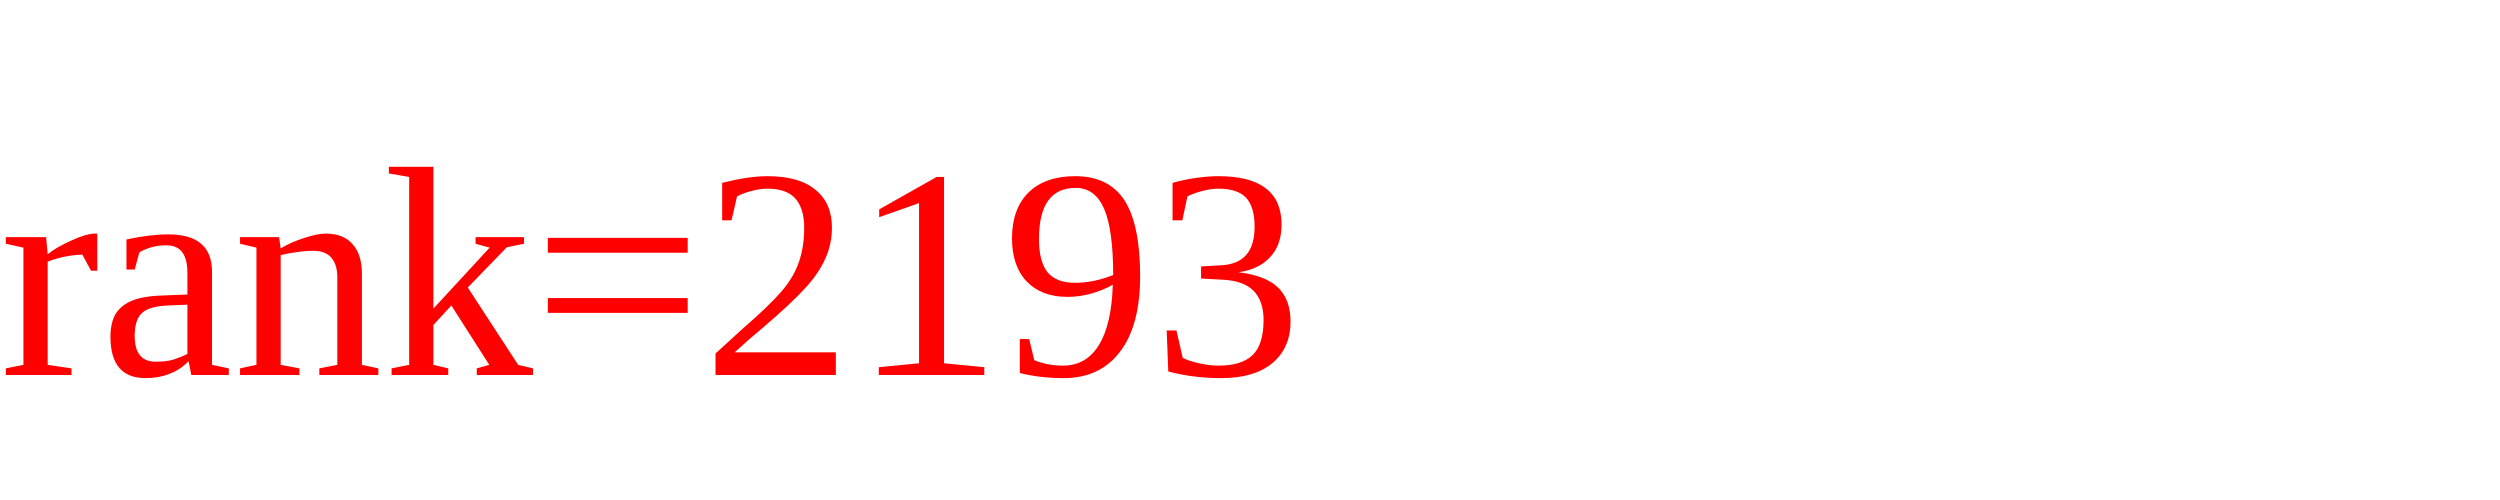
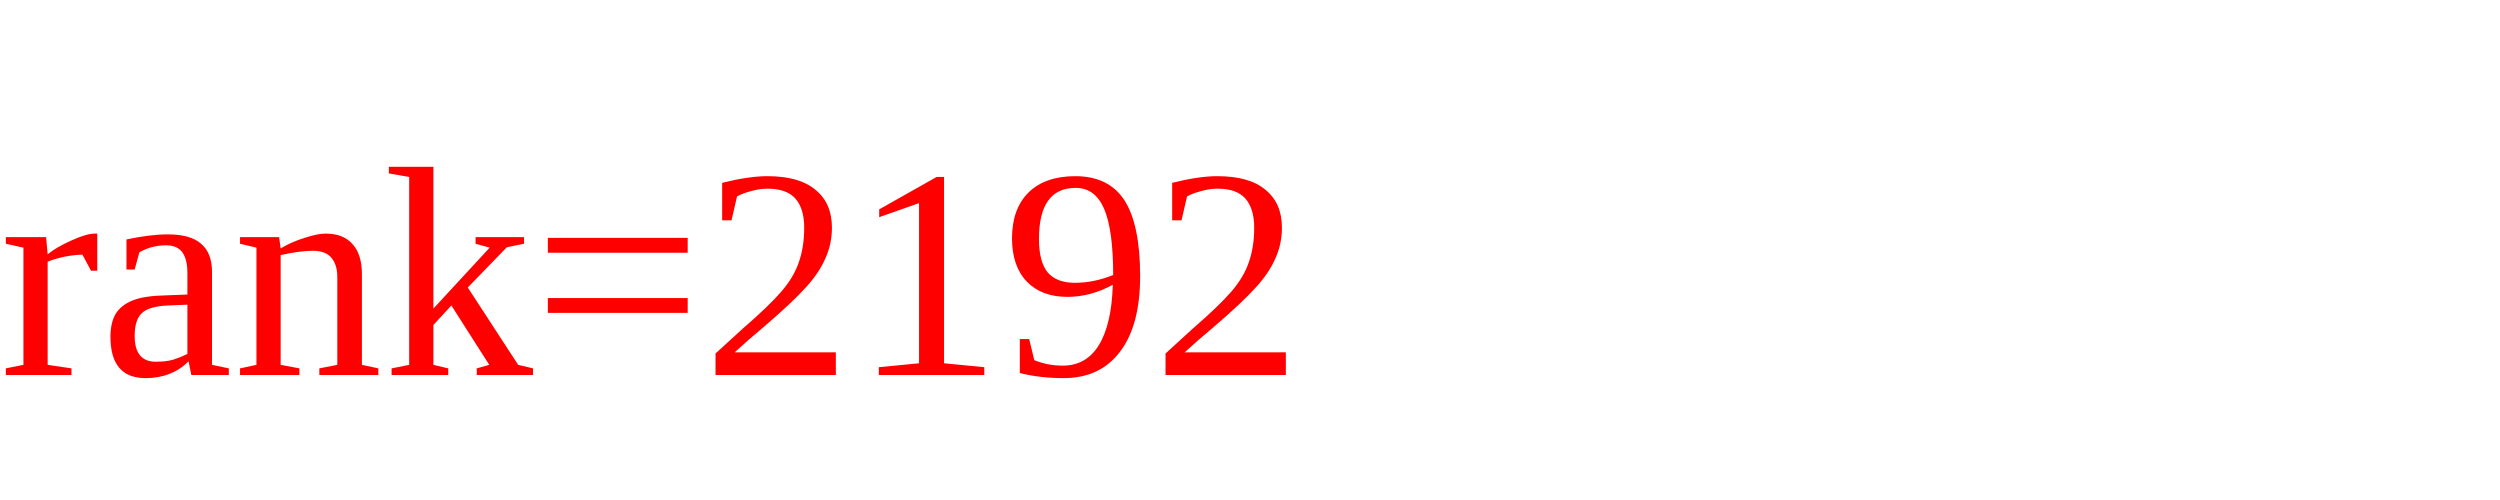
<svg xmlns="http://www.w3.org/2000/svg" version="1.1" width="100" height="20" role="img">
-   <text x="0" y="15" style="fill:red">rank=2193
+   <text x="0" y="15" style="fill:red">rank=2192
  </text>
</svg>
